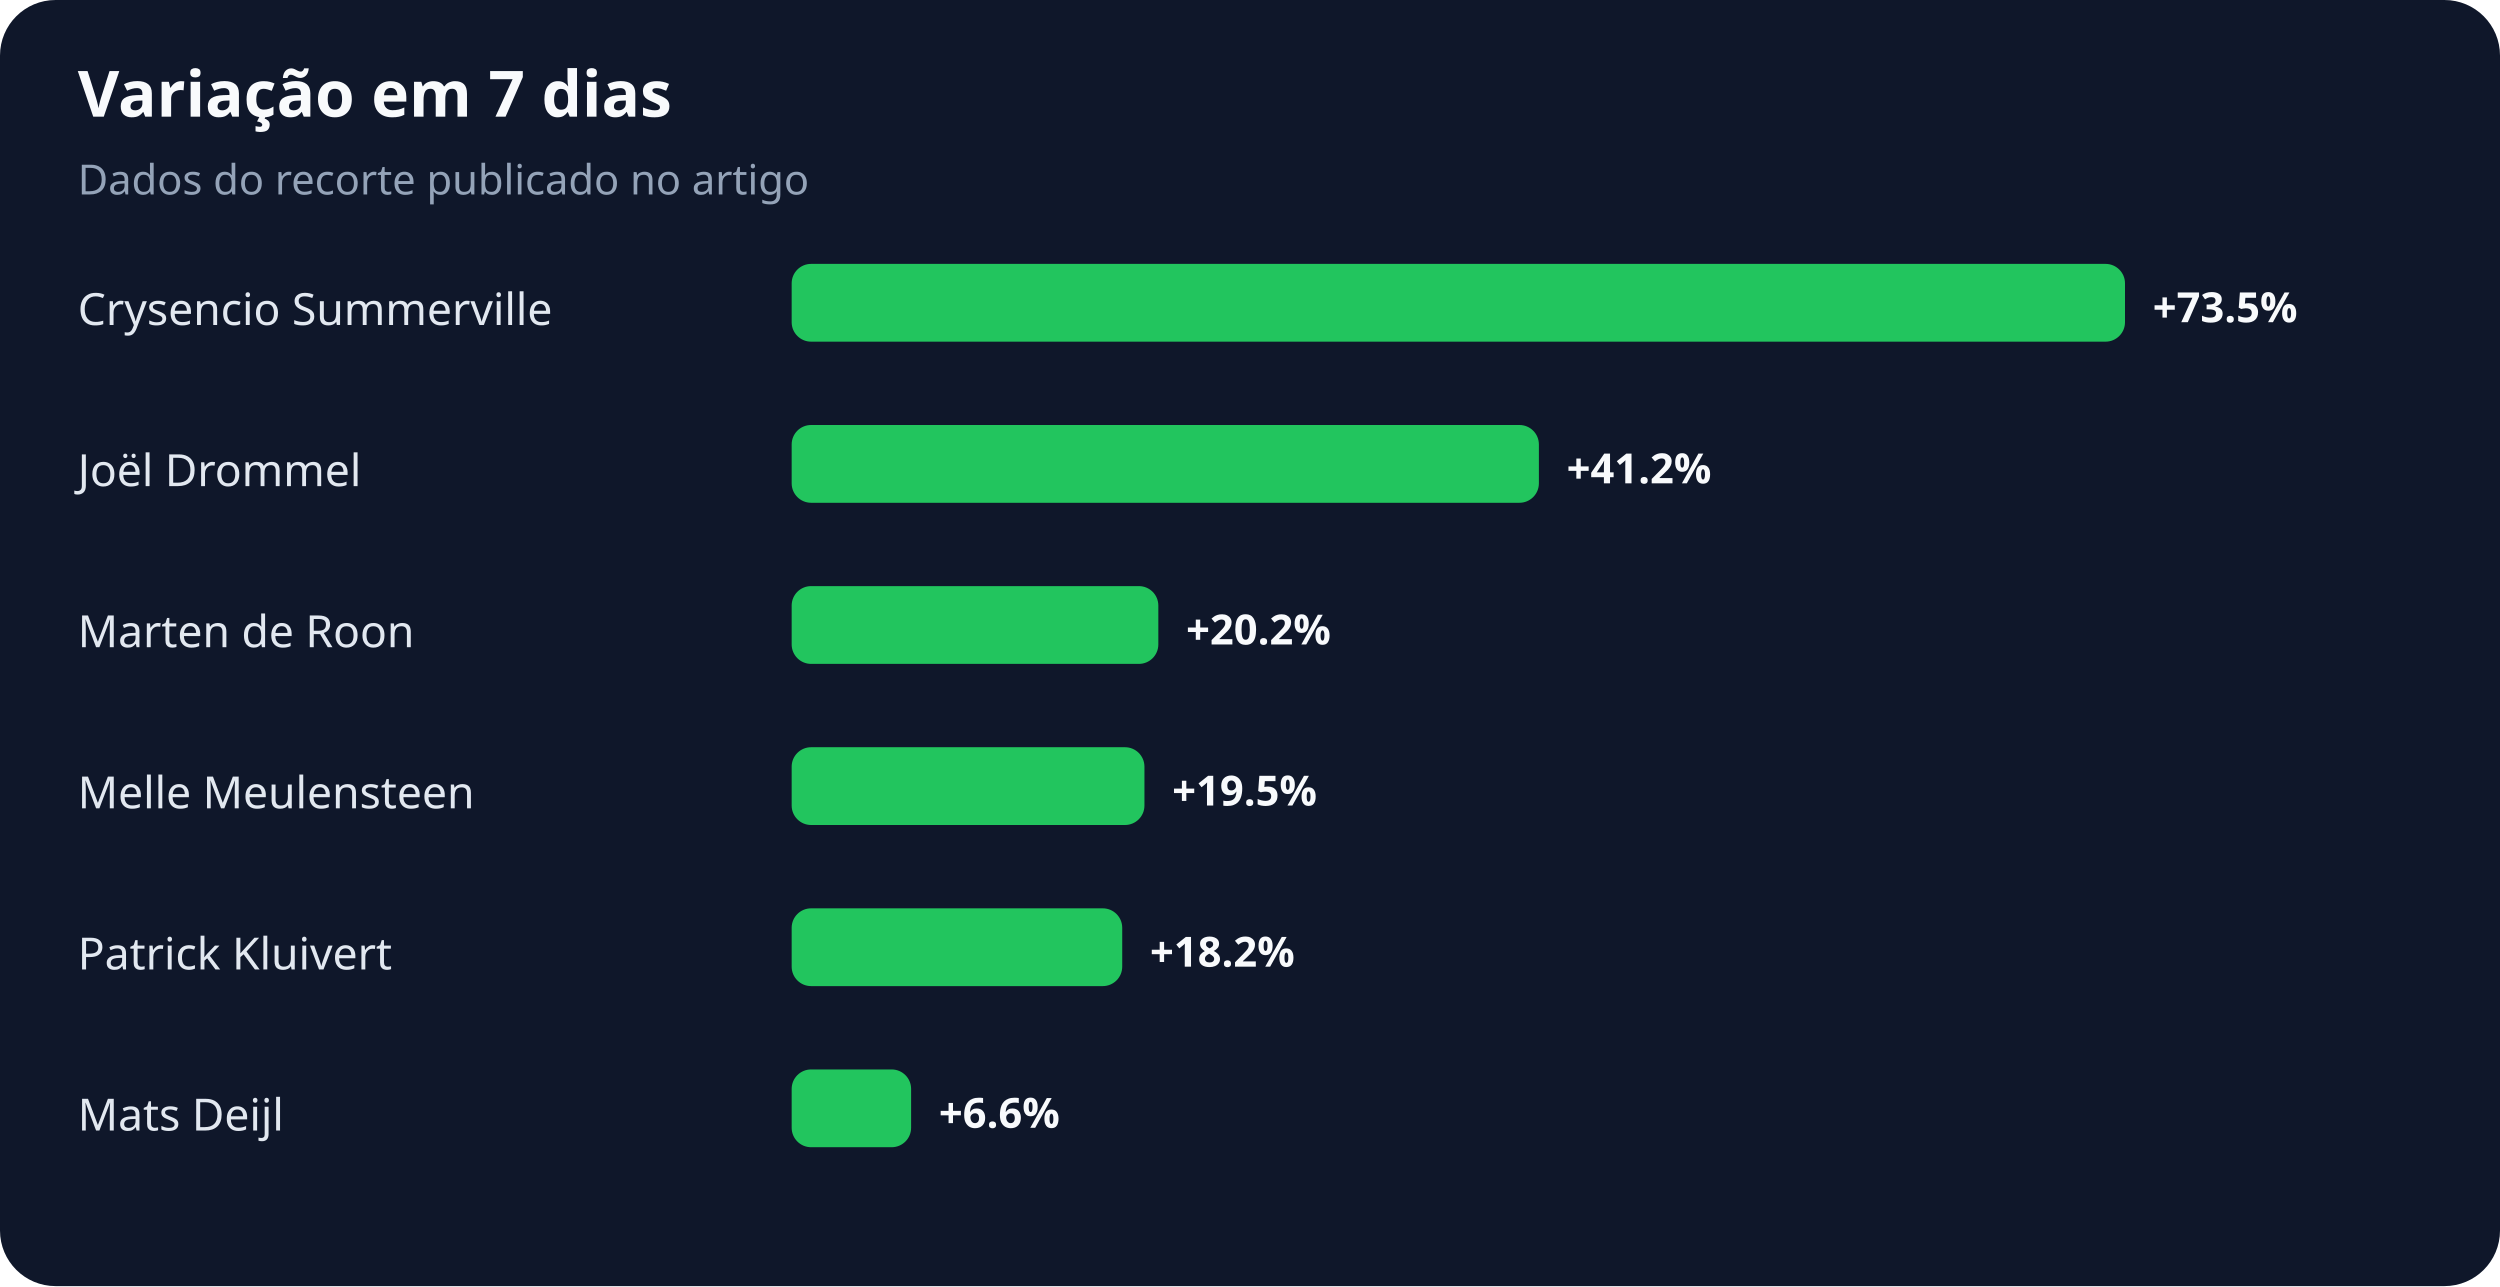
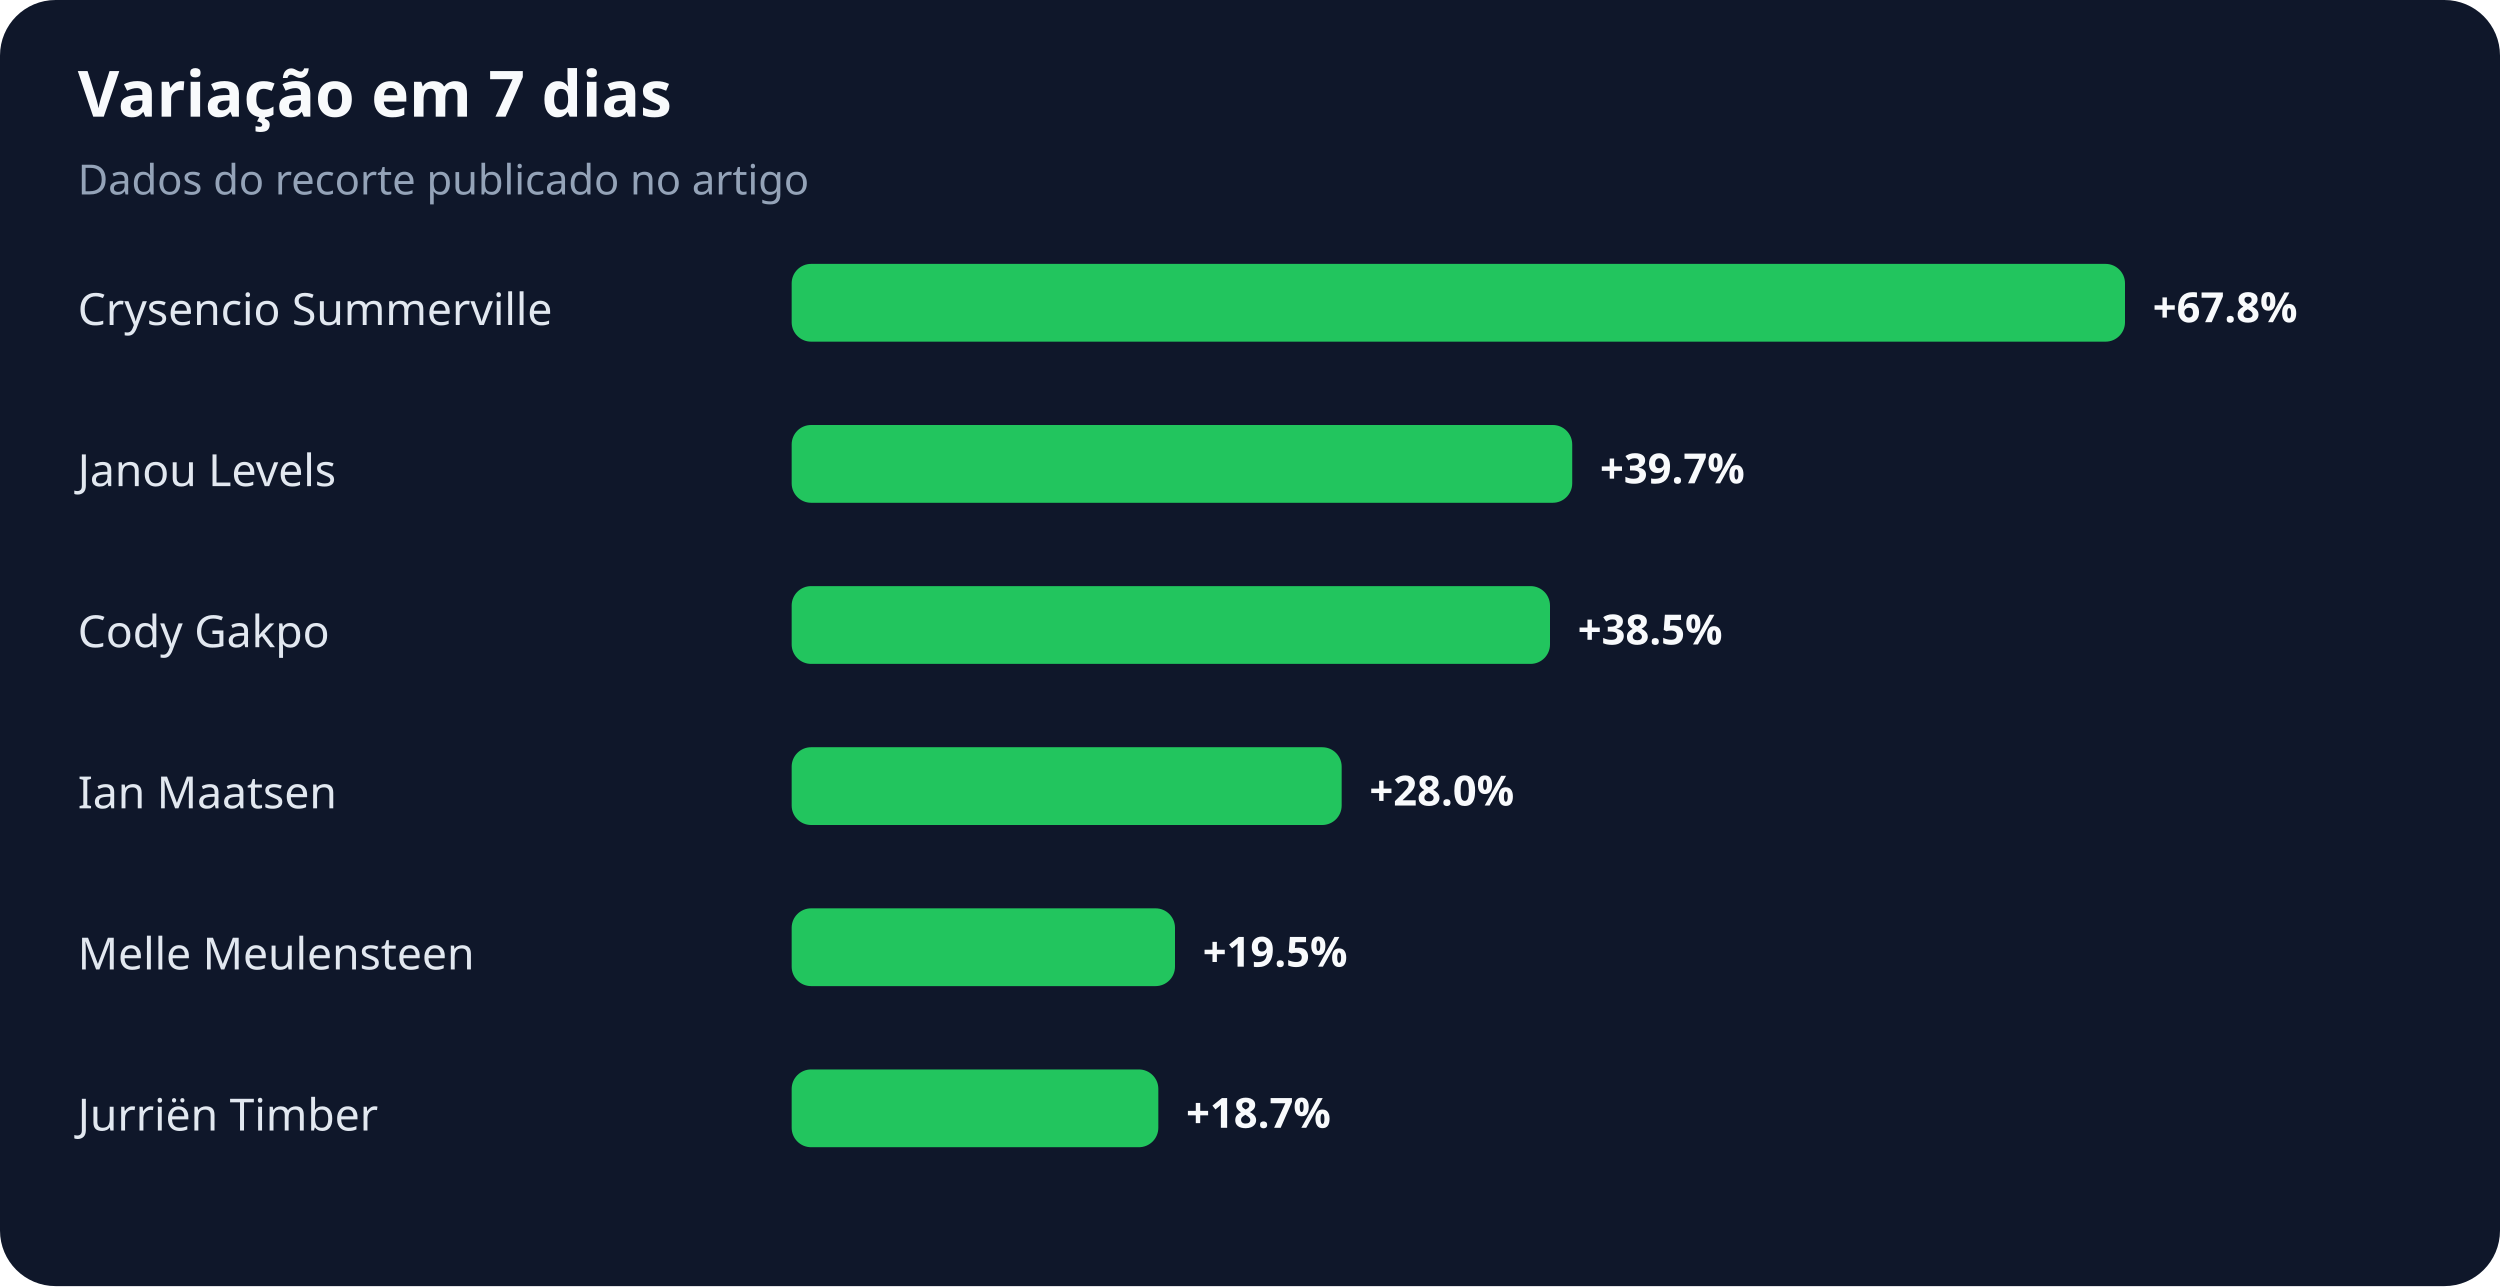
<svg xmlns="http://www.w3.org/2000/svg" width="900" height="463" viewBox="0 0 900 463" role="img" aria-labelledby="title desc">
  <rect width="100%" height="100%" rx="20" fill="#0f172a" />
  <text x="28" y="42" fill="#f8fafc" font-family="system-ui,sans-serif" font-size="23" font-weight="700">Variação em 7 dias</text>
  <text x="28" y="70" fill="#94a3b8" font-family="system-ui,sans-serif" font-size="15">Dados do recorte publicado no artigo</text>
  <text x="28" y="117" fill="#e2e8f0" font-family="system-ui,sans-serif" font-size="16">Crysencio Summerville</text>
  <rect x="285" y="95" width="480" height="28" rx="7" fill="#22c55e" />
-   <text x="775" y="116" fill="#f8fafc" font-family="system-ui,sans-serif" font-size="15" font-weight="700">+73.5%</text>
-   <text x="28" y="175" fill="#e2e8f0" font-family="system-ui,sans-serif" font-size="16">Joël Drommel</text>
-   <rect x="285" y="153" width="269" height="28" rx="7" fill="#22c55e" />
-   <text x="564" y="174" fill="#f8fafc" font-family="system-ui,sans-serif" font-size="15" font-weight="700">+41.2%</text>
-   <text x="28" y="233" fill="#e2e8f0" font-family="system-ui,sans-serif" font-size="16">Marten de Roon</text>
-   <rect x="285" y="211" width="132" height="28" rx="7" fill="#22c55e" />
-   <text x="427" y="232" fill="#f8fafc" font-family="system-ui,sans-serif" font-size="15" font-weight="700">+20.2%</text>
-   <text x="28" y="291" fill="#e2e8f0" font-family="system-ui,sans-serif" font-size="16">Melle Meulensteen</text>
-   <rect x="285" y="269" width="127" height="28" rx="7" fill="#22c55e" />
-   <text x="422" y="290" fill="#f8fafc" font-family="system-ui,sans-serif" font-size="15" font-weight="700">+19.5%</text>
-   <text x="28" y="349" fill="#e2e8f0" font-family="system-ui,sans-serif" font-size="16">Patrick Kluivert</text>
-   <rect x="285" y="327" width="119" height="28" rx="7" fill="#22c55e" />
-   <text x="414" y="348" fill="#f8fafc" font-family="system-ui,sans-serif" font-size="15" font-weight="700">+18.2%</text>
-   <text x="28" y="407" fill="#e2e8f0" font-family="system-ui,sans-serif" font-size="16">Mats Deijl</text>
-   <rect x="285" y="385" width="43" height="28" rx="7" fill="#22c55e" />
-   <text x="338" y="406" fill="#f8fafc" font-family="system-ui,sans-serif" font-size="15" font-weight="700">+6.6%</text>
+   <text x="775" y="116" fill="#f8fafc" font-family="system-ui,sans-serif" font-size="15" font-weight="700">+67.8%</text>
+   <text x="28" y="175" fill="#e2e8f0" font-family="system-ui,sans-serif" font-size="16">Janou Levels</text>
+   <rect x="285" y="153" width="281" height="28" rx="7" fill="#22c55e" />
+   <text x="576" y="174" fill="#f8fafc" font-family="system-ui,sans-serif" font-size="15" font-weight="700">+39.7%</text>
+   <text x="28" y="233" fill="#e2e8f0" font-family="system-ui,sans-serif" font-size="16">Cody Gakpo</text>
+   <rect x="285" y="211" width="273" height="28" rx="7" fill="#22c55e" />
+   <text x="568" y="232" fill="#f8fafc" font-family="system-ui,sans-serif" font-size="15" font-weight="700">+38.5%</text>
+   <text x="28" y="291" fill="#e2e8f0" font-family="system-ui,sans-serif" font-size="16">Ian Maatsen</text>
+   <rect x="285" y="269" width="198" height="28" rx="7" fill="#22c55e" />
+   <text x="493" y="290" fill="#f8fafc" font-family="system-ui,sans-serif" font-size="15" font-weight="700">+28.0%</text>
+   <text x="28" y="349" fill="#e2e8f0" font-family="system-ui,sans-serif" font-size="16">Melle Meulensteen</text>
+   <rect x="285" y="327" width="138" height="28" rx="7" fill="#22c55e" />
+   <text x="433" y="348" fill="#f8fafc" font-family="system-ui,sans-serif" font-size="15" font-weight="700">+19.5%</text>
+   <text x="28" y="407" fill="#e2e8f0" font-family="system-ui,sans-serif" font-size="16">Jurriën Timber</text>
+   <rect x="285" y="385" width="132" height="28" rx="7" fill="#22c55e" />
+   <text x="427" y="406" fill="#f8fafc" font-family="system-ui,sans-serif" font-size="15" font-weight="700">+18.7%</text>
</svg>
